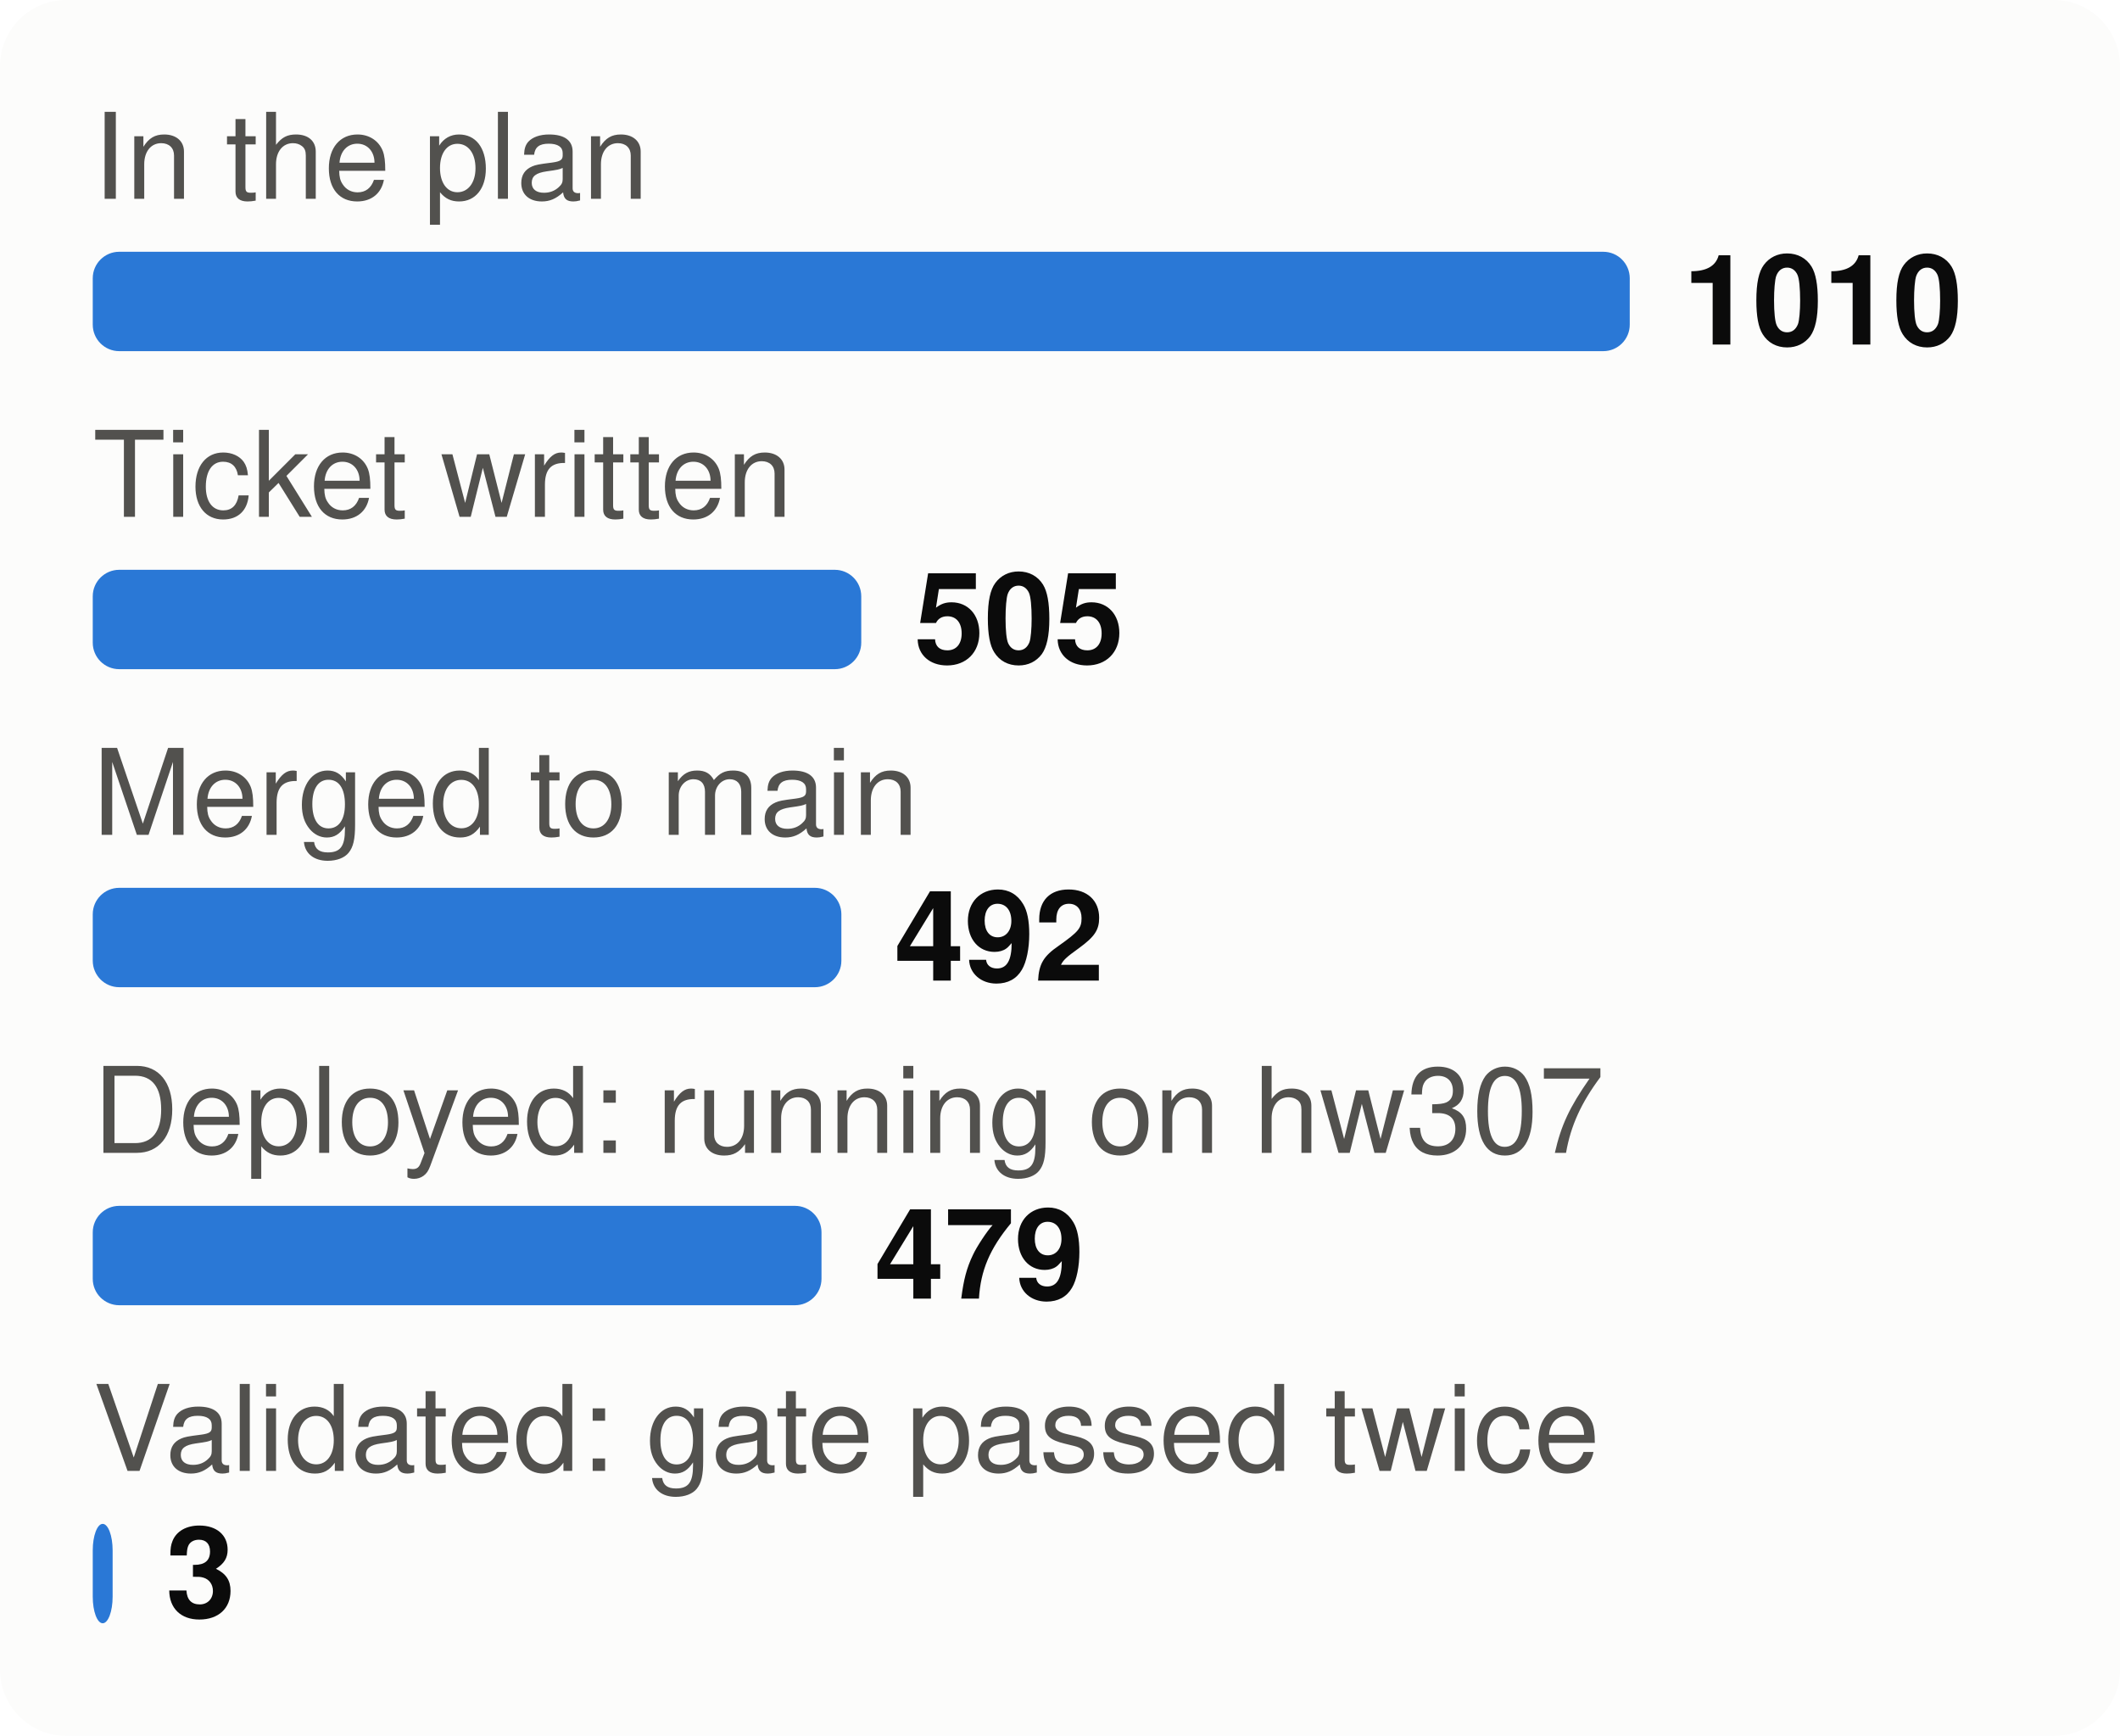
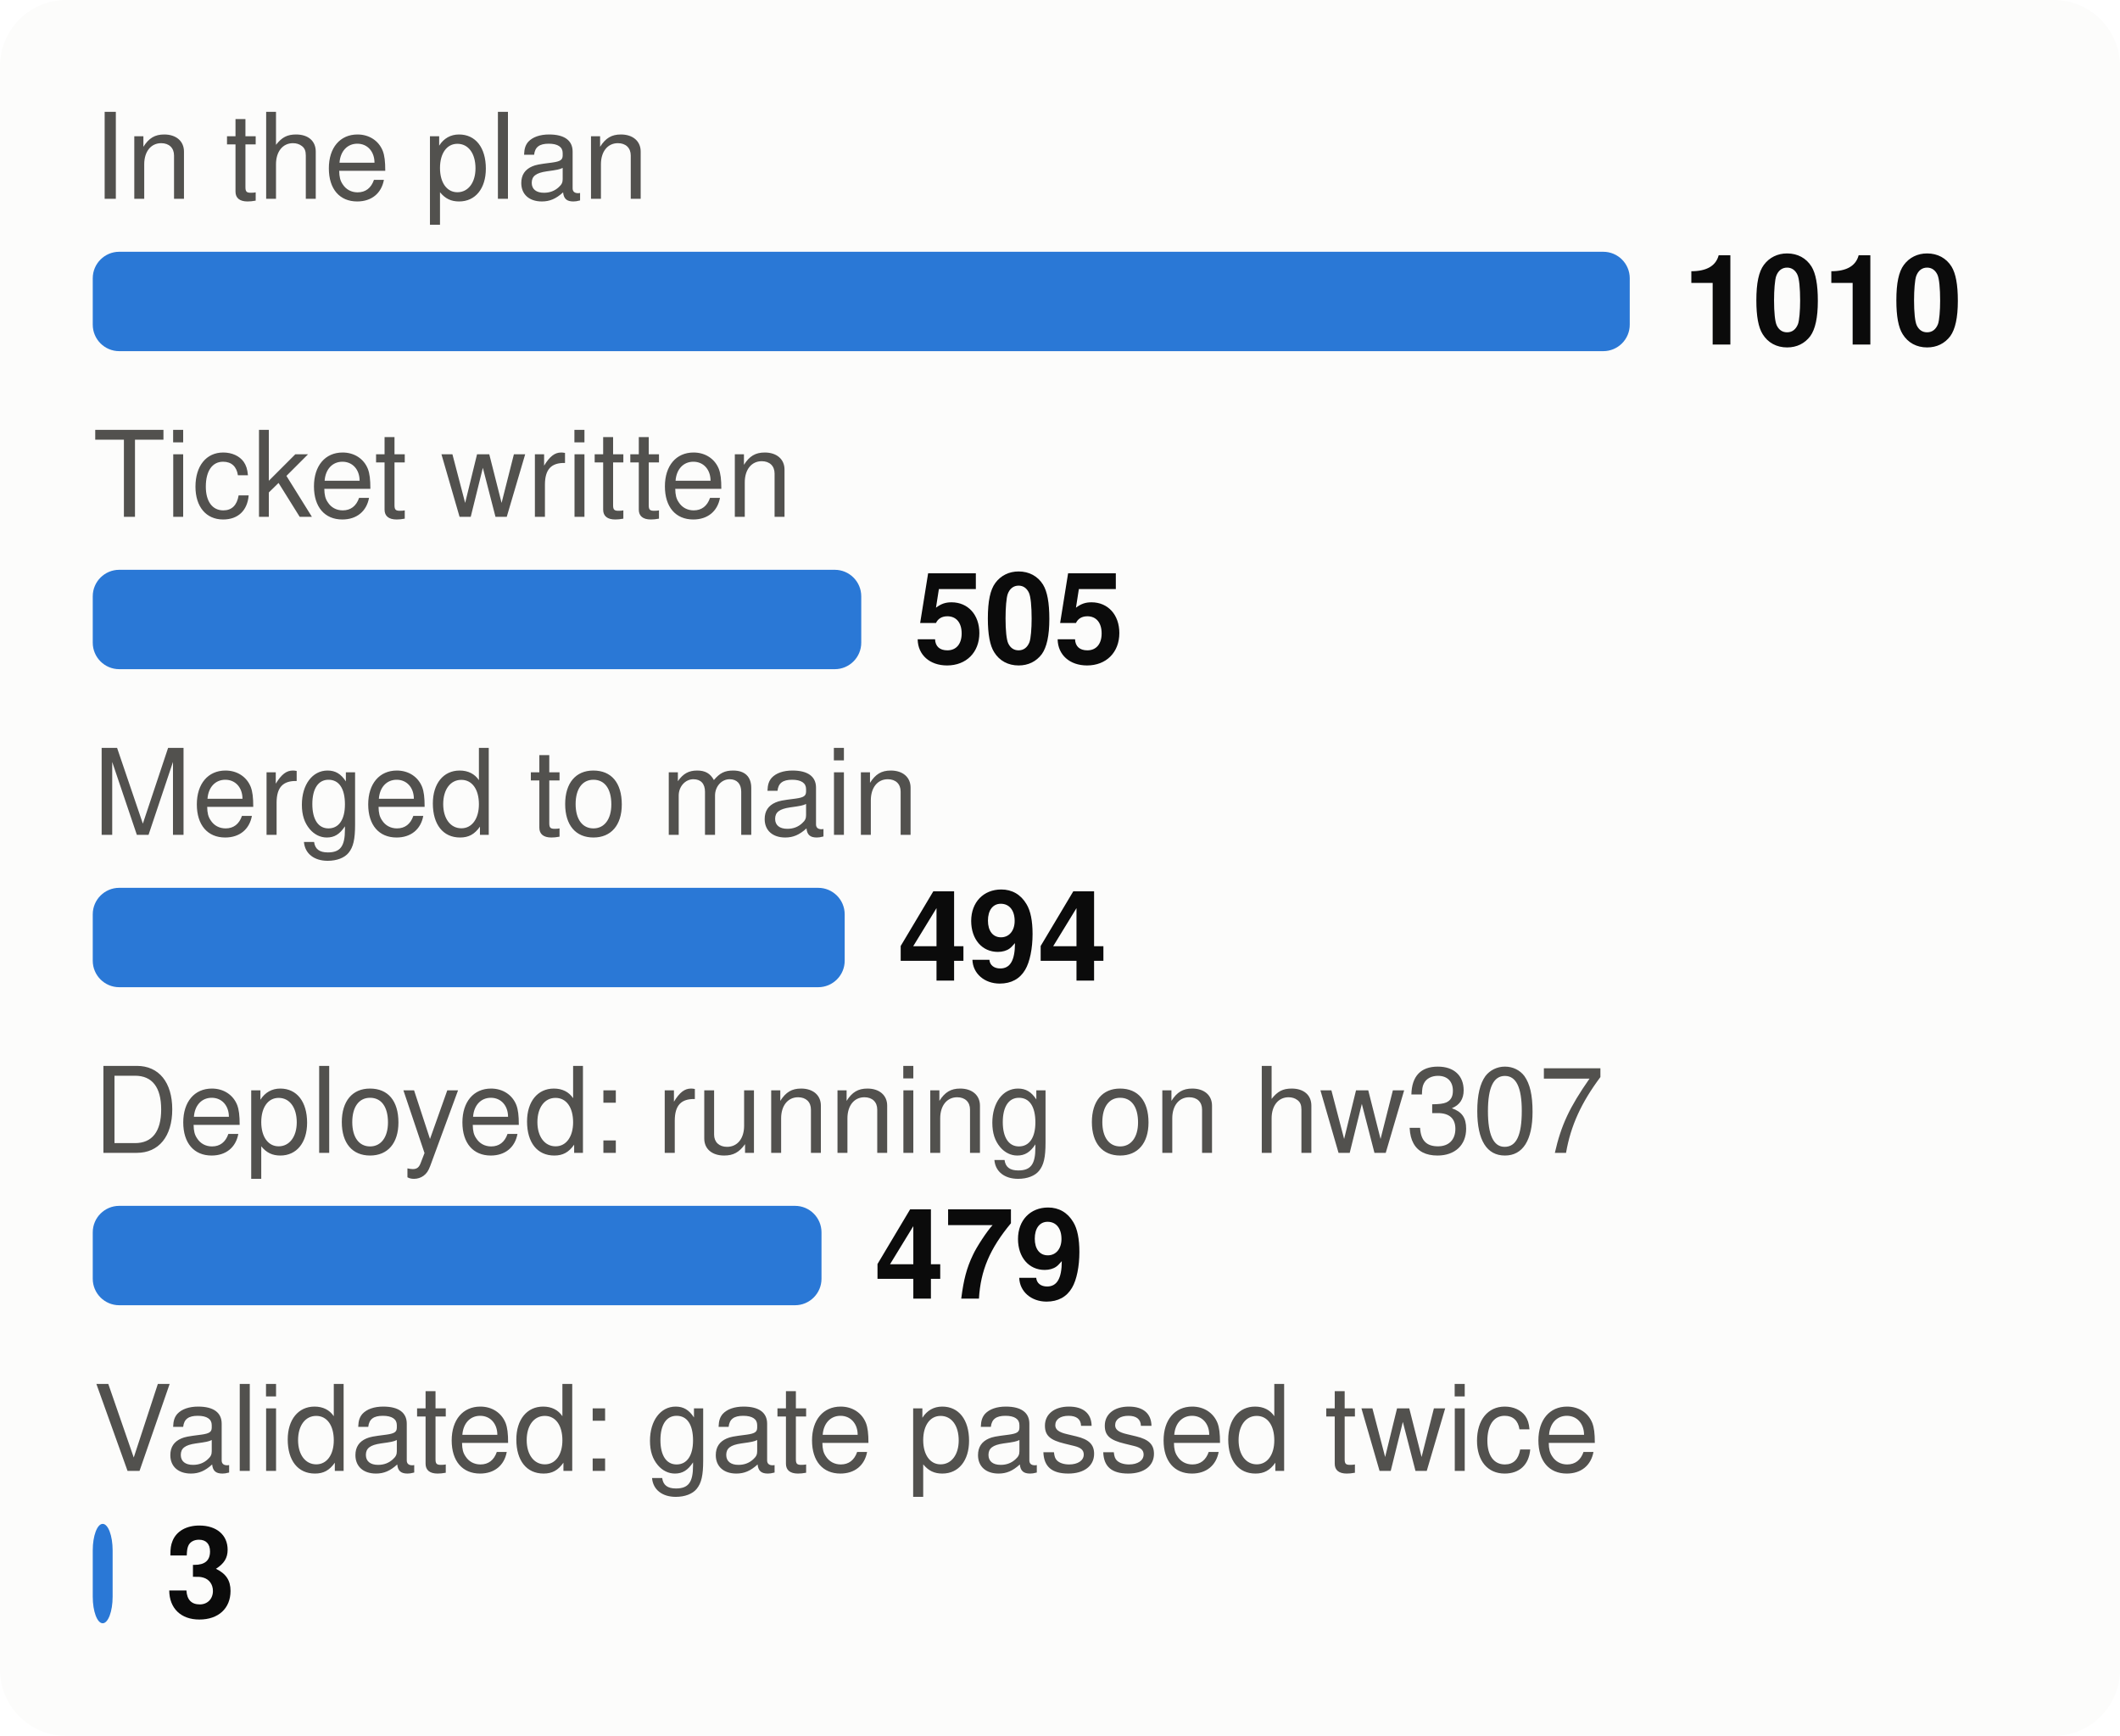
<svg xmlns="http://www.w3.org/2000/svg" viewBox="0 0 320 262" width="320" height="262" font-family="system-ui,-apple-system,Segoe UI,Helvetica,Arial,sans-serif" font-size="18" role="img" aria-label="From plan to proof: tasks at each stage">
  <style>.h{paint-order:stroke;stroke:#fcfcfb;stroke-width:3px;stroke-linejoin:round}.rg{stroke:#fcfcfb}@media (prefers-color-scheme: dark){.bg{fill:#1a1a19}.t1{fill:#f0efec}.t2{fill:#c3c2b7}.gr{stroke:#2c2c2a}.ax{stroke:#383835}.ld{stroke:#383835}.br{stroke:#c3c2b7}.m{stroke:#3987e5}.dp{stroke:#d95926}.v{stroke:#199e70}.i2{stroke:#c3c2b7}.i1{stroke:#f0efec}.f1{fill:#3987e5}.f2{fill:#d95926}.f3{fill:#199e70}.f4{fill:#c98500}.ev{fill:#c3c2b7}.inv{fill:#1a1a19}.done{fill:#cde2fb}.todo{fill:#52514e}.tile{fill:#262624}.h,.rg{stroke:#1a1a19}}</style>
  <rect width="320" height="262" rx="10" class="bg" fill="#fcfcfb" />
  <text x="14" y="30" class="t2" fill="#52514e" font-size="18">In the plan</text>
  <rect x="14" y="38" width="232.0" height="15" rx="4" class="f1" fill="#2a78d6" />
  <text x="254.0" y="52" class="t1" fill="#0b0b0b" font-size="19" font-weight="700">1010</text>
  <text x="14" y="78" class="t2" fill="#52514e" font-size="18">Ticket written</text>
  <rect x="14" y="86" width="116.0" height="15" rx="4" class="f1" fill="#2a78d6" />
  <text x="138.0" y="100" class="t1" fill="#0b0b0b" font-size="19" font-weight="700">505</text>
  <text x="14" y="126" class="t2" fill="#52514e" font-size="18">Merged to main</text>
-   <rect x="14" y="134" width="113.0" height="15" rx="4" class="f1" fill="#2a78d6" />
-   <text x="135.0" y="148" class="t1" fill="#0b0b0b" font-size="19" font-weight="700">492</text>
+   <rect x="14" y="134" width="113.5" height="15" rx="4" class="f1" fill="#2a78d6" />
+   <text x="135.5" y="148" class="t1" fill="#0b0b0b" font-size="19" font-weight="700">494</text>
  <text x="14" y="174" class="t2" fill="#52514e" font-size="18">Deployed: running on hw307</text>
  <rect x="14" y="182" width="110.0" height="15" rx="4" class="f1" fill="#2a78d6" />
  <text x="132.0" y="196" class="t1" fill="#0b0b0b" font-size="19" font-weight="700">479</text>
  <text x="14" y="222" class="t2" fill="#52514e" font-size="18">Validated: gate passed twice</text>
  <rect x="14" y="230" width="3.0" height="15" rx="4" class="f1" fill="#2a78d6" />
  <text x="25.0" y="244" class="t1" fill="#0b0b0b" font-size="19" font-weight="700">3</text>
</svg>
